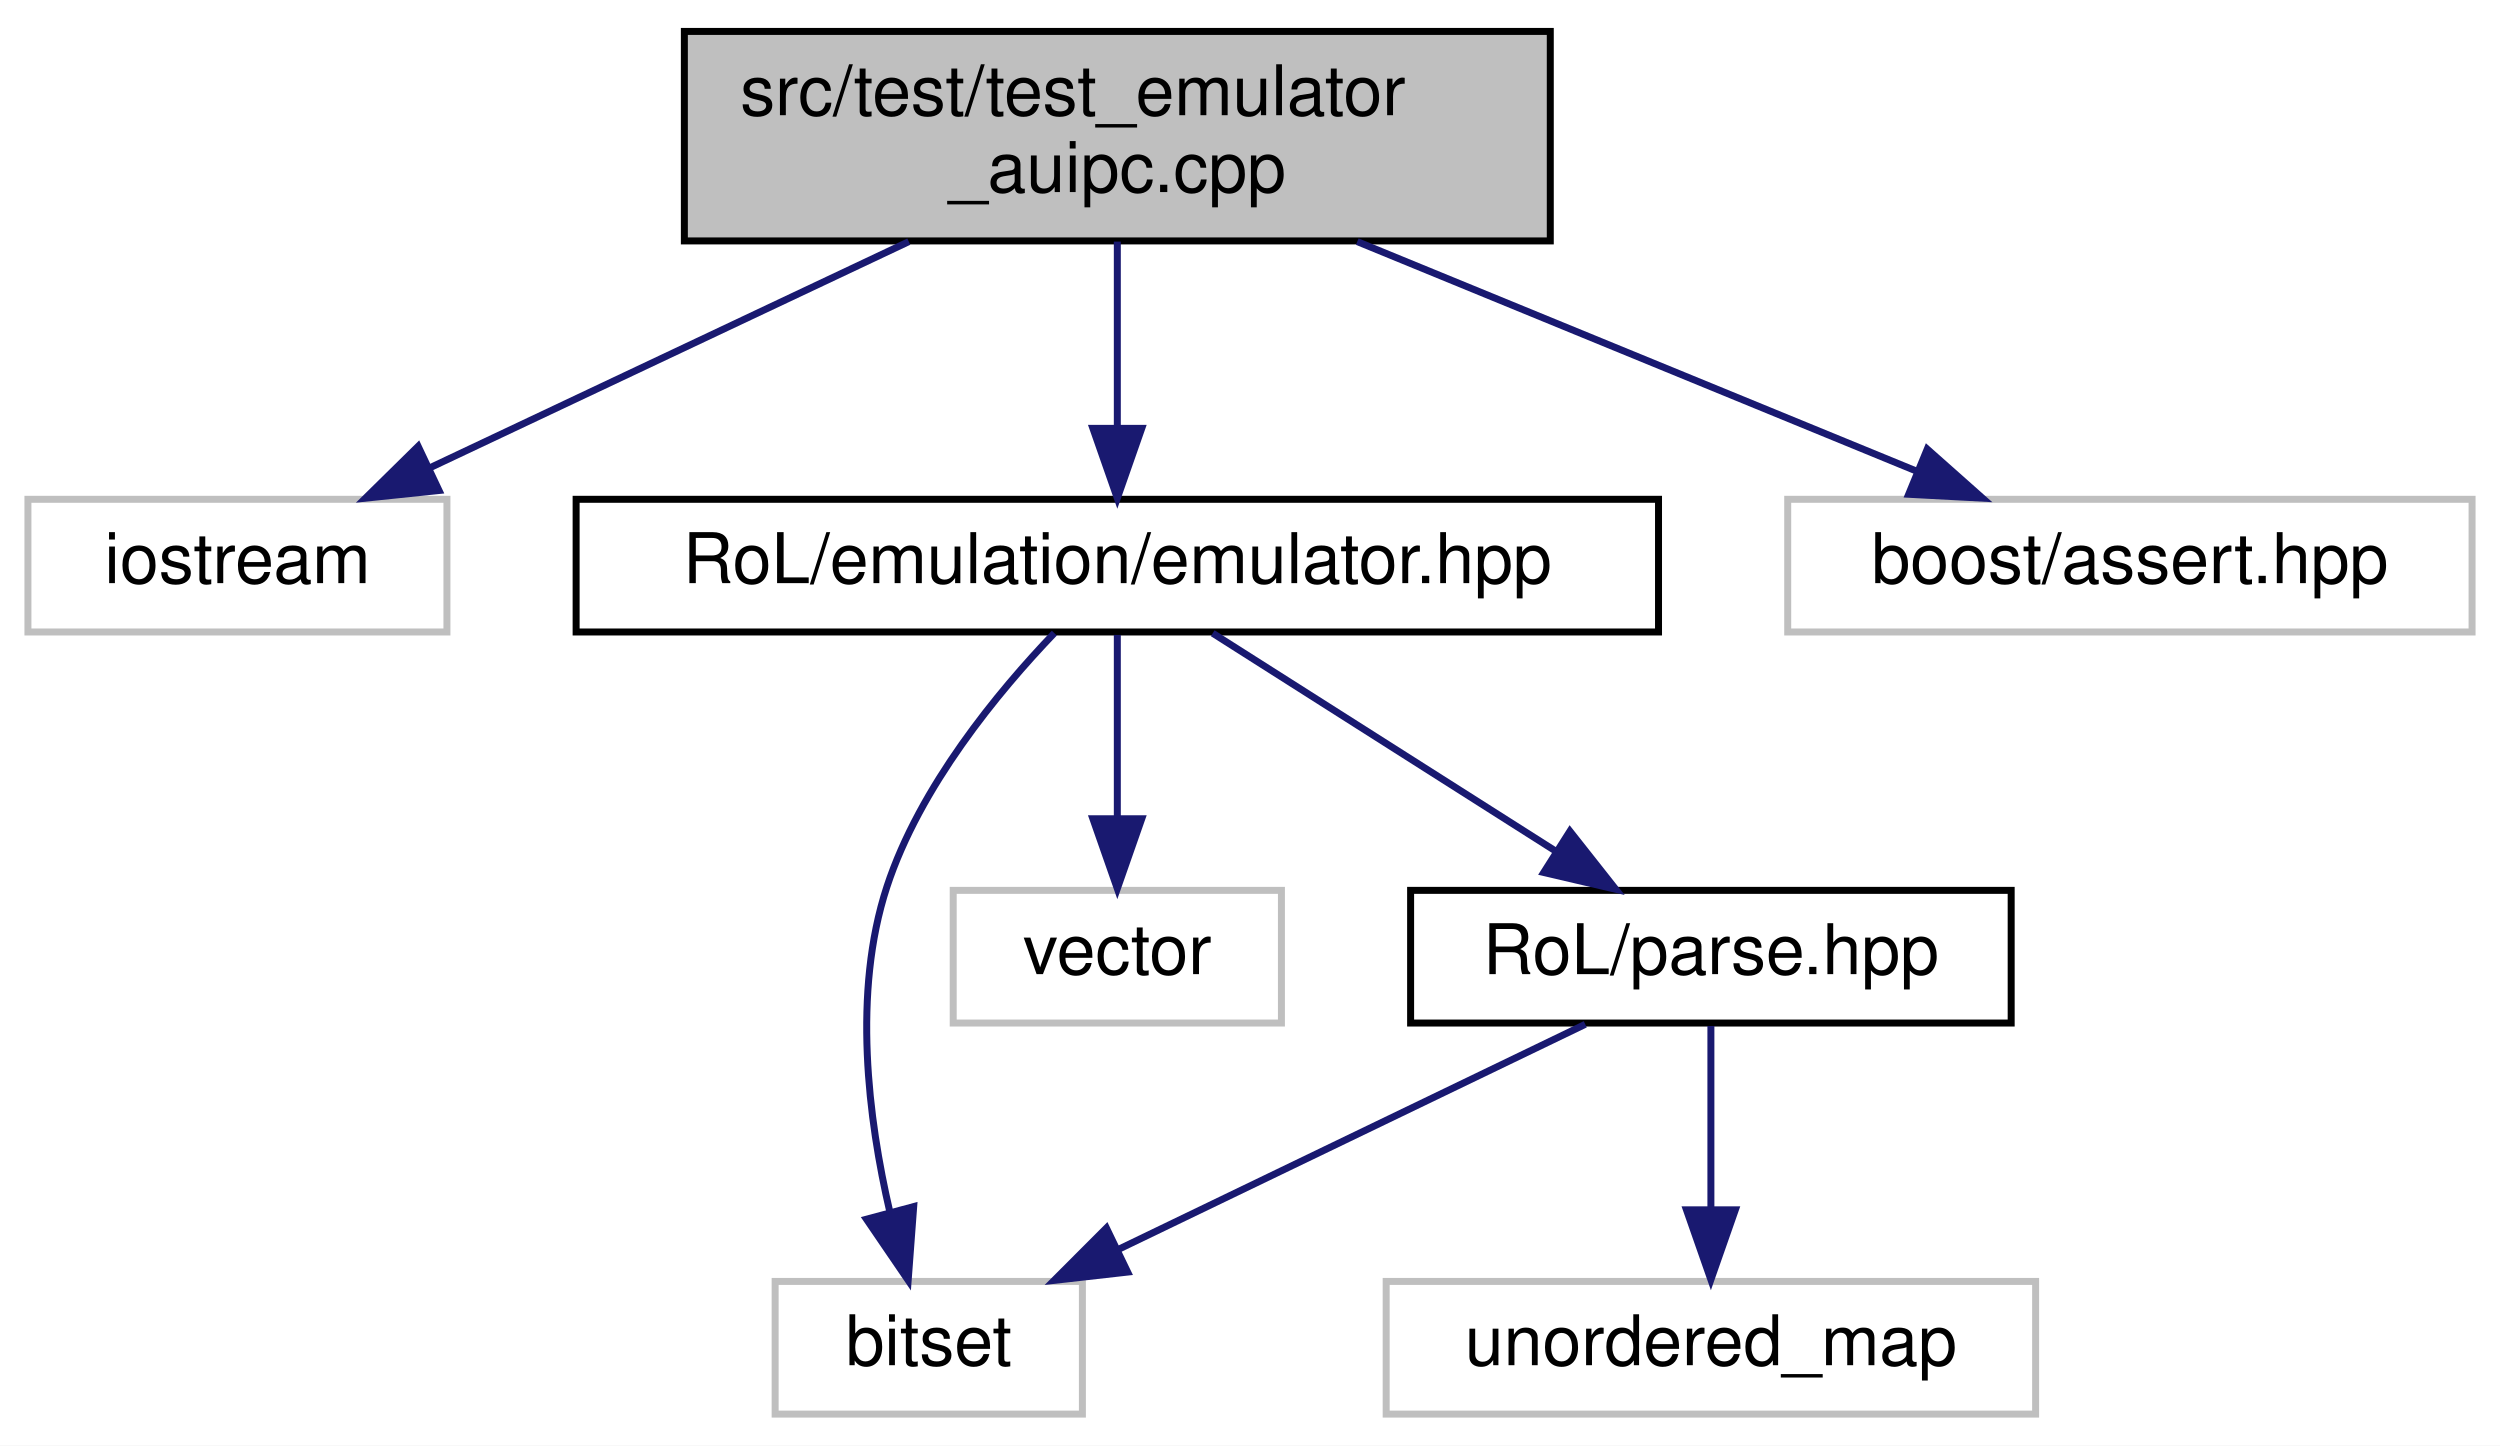
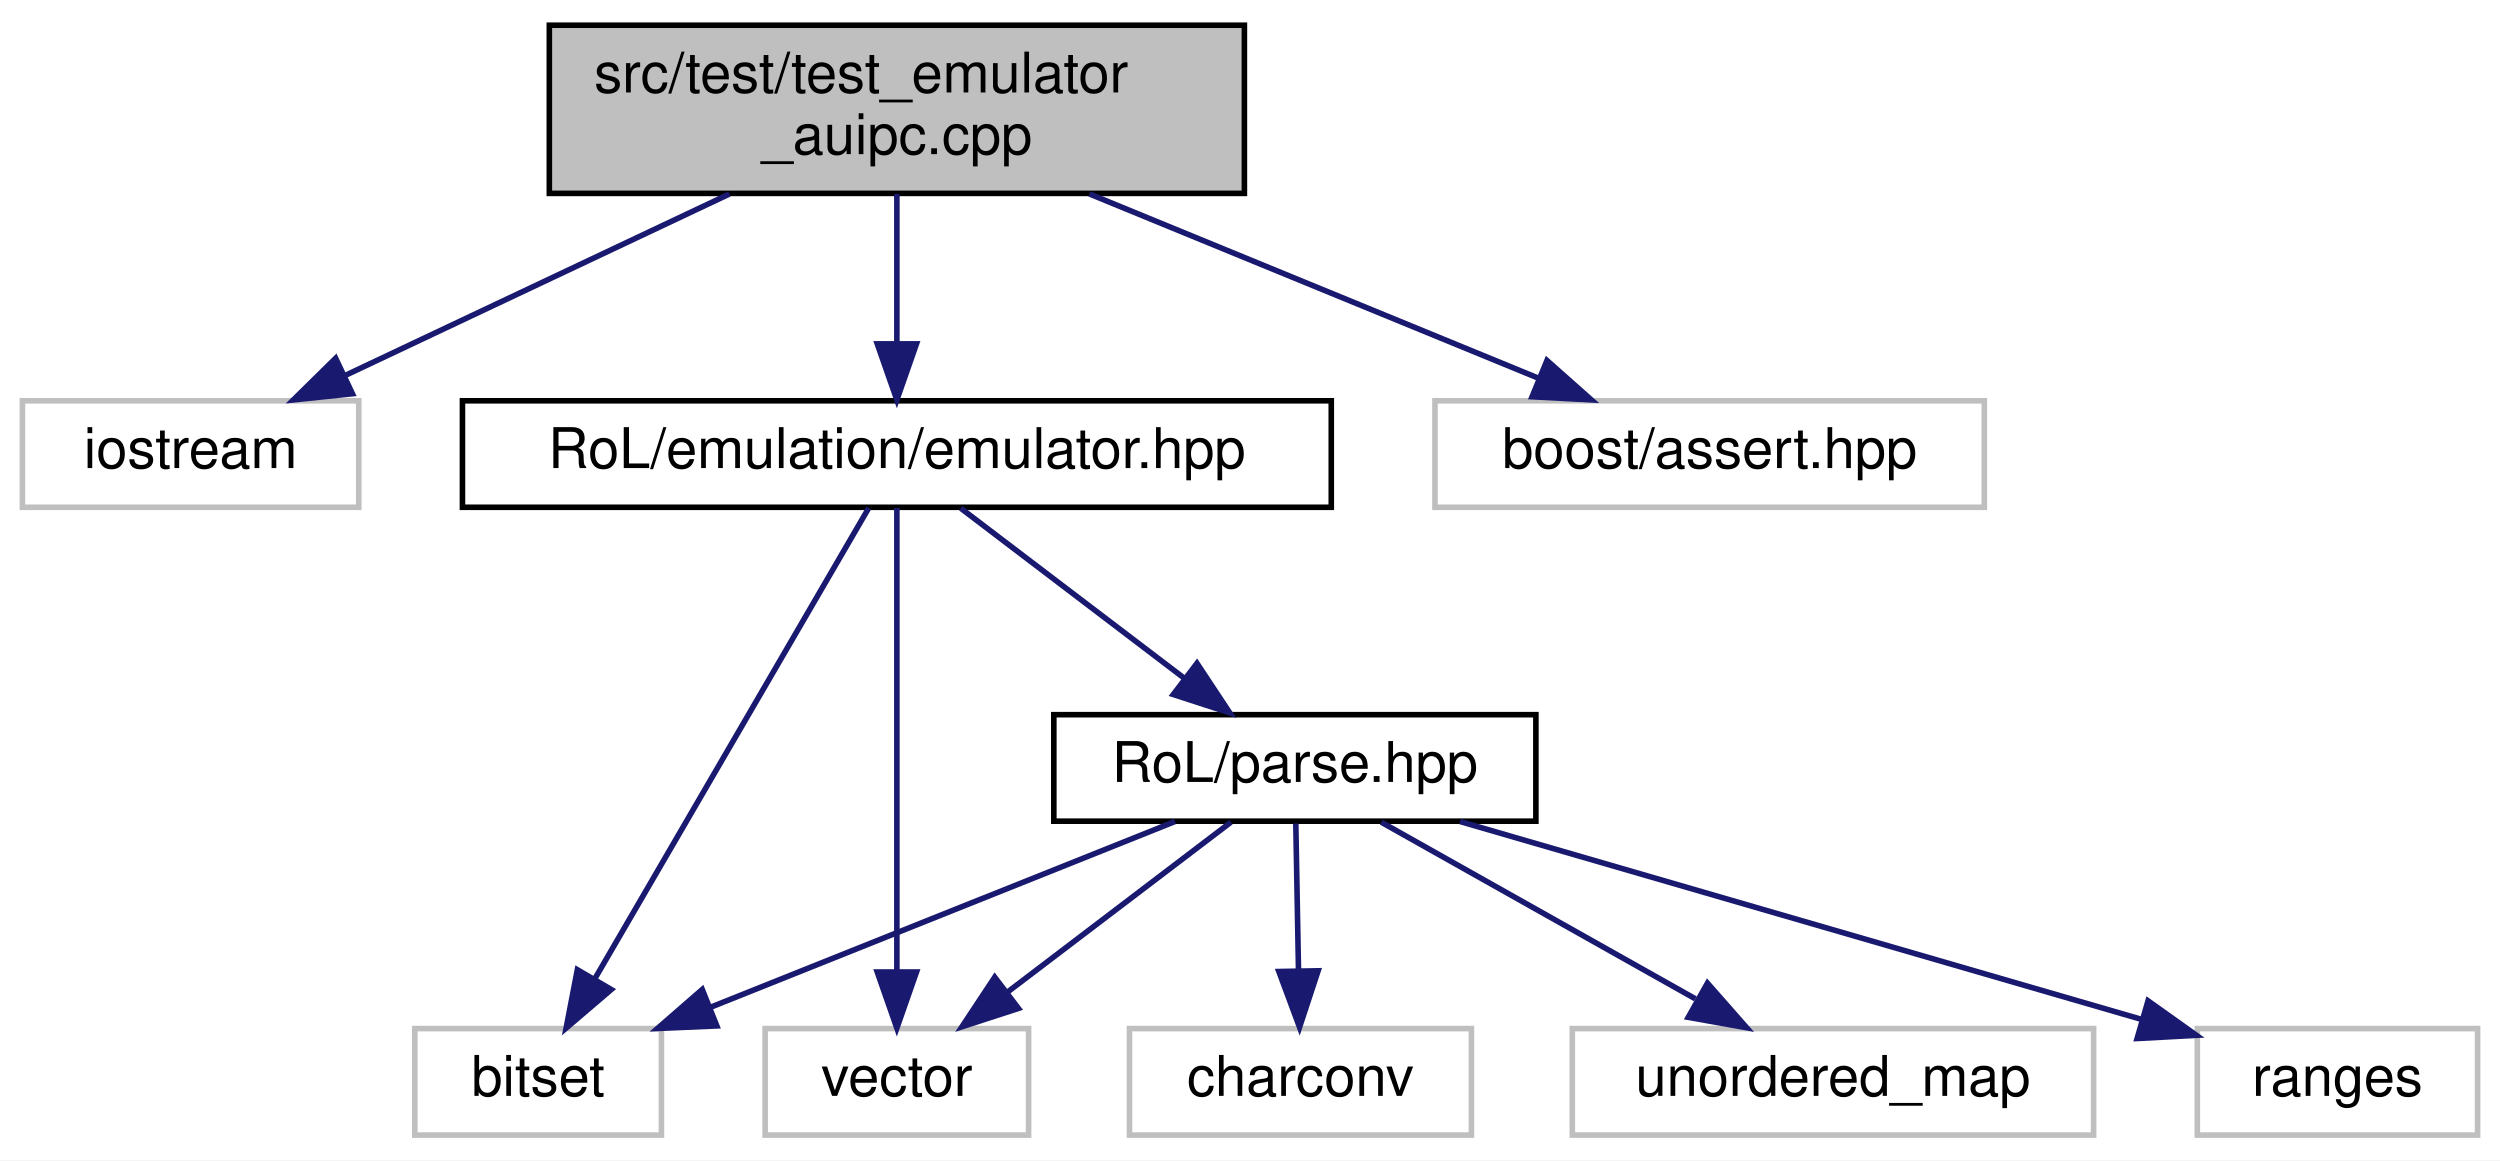
- <svg xmlns="http://www.w3.org/2000/svg" xmlns:xlink="http://www.w3.org/1999/xlink" width="358pt" height="207pt" viewBox="0.00 0.00 358.00 207.00">
+ <svg xmlns="http://www.w3.org/2000/svg" xmlns:xlink="http://www.w3.org/1999/xlink" width="446pt" height="207pt" viewBox="0.00 0.00 446.00 207.00">
  <g id="graph0" class="graph" transform="scale(1 1) rotate(0) translate(4 203)">
-     <polygon fill="white" stroke="transparent" points="-4,4 -4,-203 354,-203 354,4 -4,4" />
+     <polygon fill="white" stroke="transparent" points="-4,4 -4,-203 442,-203 442,4 -4,4" />
    <g id="node1" class="node">
      <g id="a_node1">
        <a xlink:title=" ">
          <polygon fill="#bfbfbf" stroke="black" points="94,-168.5 94,-198.5 218,-198.5 218,-168.5 94,-168.5" />
          <text text-anchor="start" x="102" y="-186.5" font-family="Helvetica,sans-Serif" font-size="10.00">src/test/test_emulator</text>
          <text text-anchor="middle" x="156" y="-175.5" font-family="Helvetica,sans-Serif" font-size="10.00">_auipc.cpp</text>
        </a>
      </g>
    </g>
    <g id="node2" class="node">
      <g id="a_node2">
        <a xlink:title=" ">
          <polygon fill="white" stroke="#bfbfbf" points="0,-112.5 0,-131.5 60,-131.5 60,-112.5 0,-112.5" />
          <text text-anchor="middle" x="30" y="-119.5" font-family="Helvetica,sans-Serif" font-size="10.00">iostream</text>
        </a>
      </g>
    </g>
    <g id="edge1" class="edge">
      <path fill="none" stroke="midnightblue" d="M126.14,-168.4C105.38,-158.59 77.9,-145.62 57.64,-136.05" />
      <polygon fill="midnightblue" stroke="midnightblue" points="58.87,-132.76 48.33,-131.66 55.88,-139.09 58.87,-132.76" />
    </g>
    <g id="node3" class="node">
      <g id="a_node3">
        <a xlink:href="emulator_8hpp.html" target="_top" xlink:title=" ">
          <polygon fill="white" stroke="black" points="78.5,-112.5 78.5,-131.5 233.5,-131.5 233.5,-112.5 78.5,-112.5" />
          <text text-anchor="middle" x="156" y="-119.5" font-family="Helvetica,sans-Serif" font-size="10.00">RoL/emulation/emulator.hpp</text>
        </a>
      </g>
    </g>
    <g id="edge2" class="edge">
      <path fill="none" stroke="midnightblue" d="M156,-168.4C156,-160.47 156,-150.46 156,-141.86" />
      <polygon fill="midnightblue" stroke="midnightblue" points="159.5,-141.66 156,-131.66 152.5,-141.66 159.5,-141.66" />
    </g>
-     <g id="node8" class="node">
-       <g id="a_node8">
+     <g id="node10" class="node">
+       <g id="a_node10">
        <a xlink:title=" ">
          <polygon fill="white" stroke="#bfbfbf" points="252,-112.5 252,-131.5 350,-131.5 350,-112.5 252,-112.5" />
          <text text-anchor="middle" x="301" y="-119.5" font-family="Helvetica,sans-Serif" font-size="10.00">boost/assert.hpp</text>
        </a>
      </g>
    </g>
-     <g id="edge8" class="edge">
+     <g id="edge11" class="edge">
      <path fill="none" stroke="midnightblue" d="M190.36,-168.4C214.69,-158.42 247.03,-145.15 270.46,-135.53" />
      <polygon fill="midnightblue" stroke="midnightblue" points="271.98,-138.69 279.9,-131.66 269.32,-132.22 271.98,-138.69" />
    </g>
    <g id="node4" class="node">
      <g id="a_node4">
        <a xlink:title=" ">
-           <polygon fill="white" stroke="#bfbfbf" points="107,-0.5 107,-19.5 151,-19.5 151,-0.5 107,-0.5" />
-           <text text-anchor="middle" x="129" y="-7.5" font-family="Helvetica,sans-Serif" font-size="10.00">bitset</text>
+           <polygon fill="white" stroke="#bfbfbf" points="70,-0.5 70,-19.5 114,-19.5 114,-0.5 70,-0.5" />
+           <text text-anchor="middle" x="92" y="-7.5" font-family="Helvetica,sans-Serif" font-size="10.00">bitset</text>
        </a>
      </g>
    </g>
    <g id="edge3" class="edge">
-       <path fill="none" stroke="midnightblue" d="M146.98,-112.34C138.93,-103.93 127.7,-90.36 123,-76 118.04,-60.85 120.34,-42.73 123.42,-29.48" />
-       <polygon fill="midnightblue" stroke="midnightblue" points="126.84,-30.22 126.05,-19.66 120.08,-28.41 126.84,-30.22" />
+       <path fill="none" stroke="midnightblue" d="M150.98,-112.37C140.46,-94.3 115.96,-52.18 102.07,-28.31" />
+       <polygon fill="midnightblue" stroke="midnightblue" points="105.05,-26.47 97,-19.59 99,-30 105.05,-26.47" />
    </g>
    <g id="node5" class="node">
      <g id="a_node5">
        <a xlink:title=" ">
-           <polygon fill="white" stroke="#bfbfbf" points="132.5,-56.5 132.5,-75.5 179.5,-75.5 179.5,-56.5 132.5,-56.5" />
-           <text text-anchor="middle" x="156" y="-63.5" font-family="Helvetica,sans-Serif" font-size="10.00">vector</text>
+           <polygon fill="white" stroke="#bfbfbf" points="132.5,-0.5 132.5,-19.5 179.5,-19.5 179.5,-0.5 132.5,-0.5" />
+           <text text-anchor="middle" x="156" y="-7.5" font-family="Helvetica,sans-Serif" font-size="10.00">vector</text>
        </a>
      </g>
    </g>
    <g id="edge4" class="edge">
-       <path fill="none" stroke="midnightblue" d="M156,-112.08C156,-105.01 156,-94.86 156,-85.99" />
-       <polygon fill="midnightblue" stroke="midnightblue" points="159.5,-85.75 156,-75.75 152.5,-85.75 159.5,-85.75" />
+       <path fill="none" stroke="midnightblue" d="M156,-112.37C156,-94.62 156,-53.67 156,-29.6" />
+       <polygon fill="midnightblue" stroke="midnightblue" points="159.5,-29.59 156,-19.59 152.5,-29.59 159.5,-29.59" />
    </g>
    <g id="node6" class="node">
      <g id="a_node6">
        <a xlink:href="parse_8hpp.html" target="_top" xlink:title=" ">
-           <polygon fill="white" stroke="black" points="198,-56.5 198,-75.5 284,-75.5 284,-56.5 198,-56.5" />
-           <text text-anchor="middle" x="241" y="-63.5" font-family="Helvetica,sans-Serif" font-size="10.00">RoL/parse.hpp</text>
+           <polygon fill="white" stroke="black" points="184,-56.5 184,-75.5 270,-75.5 270,-56.5 184,-56.5" />
+           <text text-anchor="middle" x="227" y="-63.5" font-family="Helvetica,sans-Serif" font-size="10.00">RoL/parse.hpp</text>
        </a>
      </g>
    </g>
    <g id="edge5" class="edge">
-       <path fill="none" stroke="midnightblue" d="M169.66,-112.32C182.92,-103.9 203.27,-90.97 218.85,-81.07" />
-       <polygon fill="midnightblue" stroke="midnightblue" points="220.81,-83.97 227.38,-75.65 217.06,-78.06 220.81,-83.97" />
+       <path fill="none" stroke="midnightblue" d="M167.41,-112.32C178.11,-104.18 194.34,-91.84 207.16,-82.09" />
+       <polygon fill="midnightblue" stroke="midnightblue" points="209.54,-84.67 215.39,-75.83 205.31,-79.1 209.54,-84.67" />
    </g>
    <g id="edge6" class="edge">
-       <path fill="none" stroke="midnightblue" d="M223.01,-56.32C204.96,-47.62 176.95,-34.12 156.2,-24.11" />
-       <polygon fill="midnightblue" stroke="midnightblue" points="157.48,-20.84 146.95,-19.65 154.44,-27.15 157.48,-20.84" />
+       <path fill="none" stroke="midnightblue" d="M205.61,-56.44C183.29,-47.52 148.1,-33.44 122.79,-23.32" />
+       <polygon fill="midnightblue" stroke="midnightblue" points="123.88,-19.98 113.29,-19.52 121.28,-26.48 123.88,-19.98" />
+     </g>
+     <g id="edge9" class="edge">
+       <path fill="none" stroke="midnightblue" d="M215.59,-56.32C204.89,-48.18 188.66,-35.84 175.84,-26.09" />
+       <polygon fill="midnightblue" stroke="midnightblue" points="177.69,-23.1 167.61,-19.83 173.46,-28.67 177.69,-23.1" />
    </g>
    <g id="node7" class="node">
      <g id="a_node7">
        <a xlink:title=" ">
-           <polygon fill="white" stroke="#bfbfbf" points="194.5,-0.5 194.5,-19.5 287.5,-19.5 287.5,-0.5 194.5,-0.5" />
-           <text text-anchor="middle" x="241" y="-7.5" font-family="Helvetica,sans-Serif" font-size="10.00">unordered_map</text>
+           <polygon fill="white" stroke="#bfbfbf" points="197.5,-0.5 197.5,-19.5 258.5,-19.5 258.5,-0.5 197.5,-0.5" />
+           <text text-anchor="middle" x="228" y="-7.5" font-family="Helvetica,sans-Serif" font-size="10.00">charconv</text>
        </a>
      </g>
    </g>
    <g id="edge7" class="edge">
-       <path fill="none" stroke="midnightblue" d="M241,-56.08C241,-49.01 241,-38.86 241,-29.99" />
-       <polygon fill="midnightblue" stroke="midnightblue" points="244.5,-29.75 241,-19.75 237.5,-29.75 244.5,-29.75" />
+       <path fill="none" stroke="midnightblue" d="M227.17,-56.08C227.3,-49.01 227.48,-38.86 227.65,-29.99" />
+       <polygon fill="midnightblue" stroke="midnightblue" points="231.15,-29.81 227.84,-19.75 224.15,-29.68 231.15,-29.81" />
+     </g>
+     <g id="node8" class="node">
+       <g id="a_node8">
+         <a xlink:title=" ">
+           <polygon fill="white" stroke="#bfbfbf" points="276.5,-0.5 276.5,-19.5 369.5,-19.5 369.5,-0.5 276.5,-0.5" />
+           <text text-anchor="middle" x="323" y="-7.5" font-family="Helvetica,sans-Serif" font-size="10.00">unordered_map</text>
+         </a>
+       </g>
+     </g>
+     <g id="edge8" class="edge">
+       <path fill="none" stroke="midnightblue" d="M242.42,-56.32C257.54,-47.82 280.82,-34.73 298.47,-24.8" />
+       <polygon fill="midnightblue" stroke="midnightblue" points="300.61,-27.61 307.61,-19.65 297.18,-21.51 300.61,-27.61" />
+     </g>
+     <g id="node9" class="node">
+       <g id="a_node9">
+         <a xlink:title=" ">
+           <polygon fill="white" stroke="#bfbfbf" points="388,-0.5 388,-19.5 438,-19.5 438,-0.5 388,-0.5" />
+           <text text-anchor="middle" x="413" y="-7.5" font-family="Helvetica,sans-Serif" font-size="10.00">ranges</text>
+         </a>
+       </g>
+     </g>
+     <g id="edge10" class="edge">
+       <path fill="none" stroke="midnightblue" d="M256.47,-56.44C289.48,-46.86 342.93,-31.34 378.02,-21.15" />
+       <polygon fill="midnightblue" stroke="midnightblue" points="379.21,-24.45 387.84,-18.3 377.26,-17.73 379.21,-24.45" />
    </g>
  </g>
</svg>
